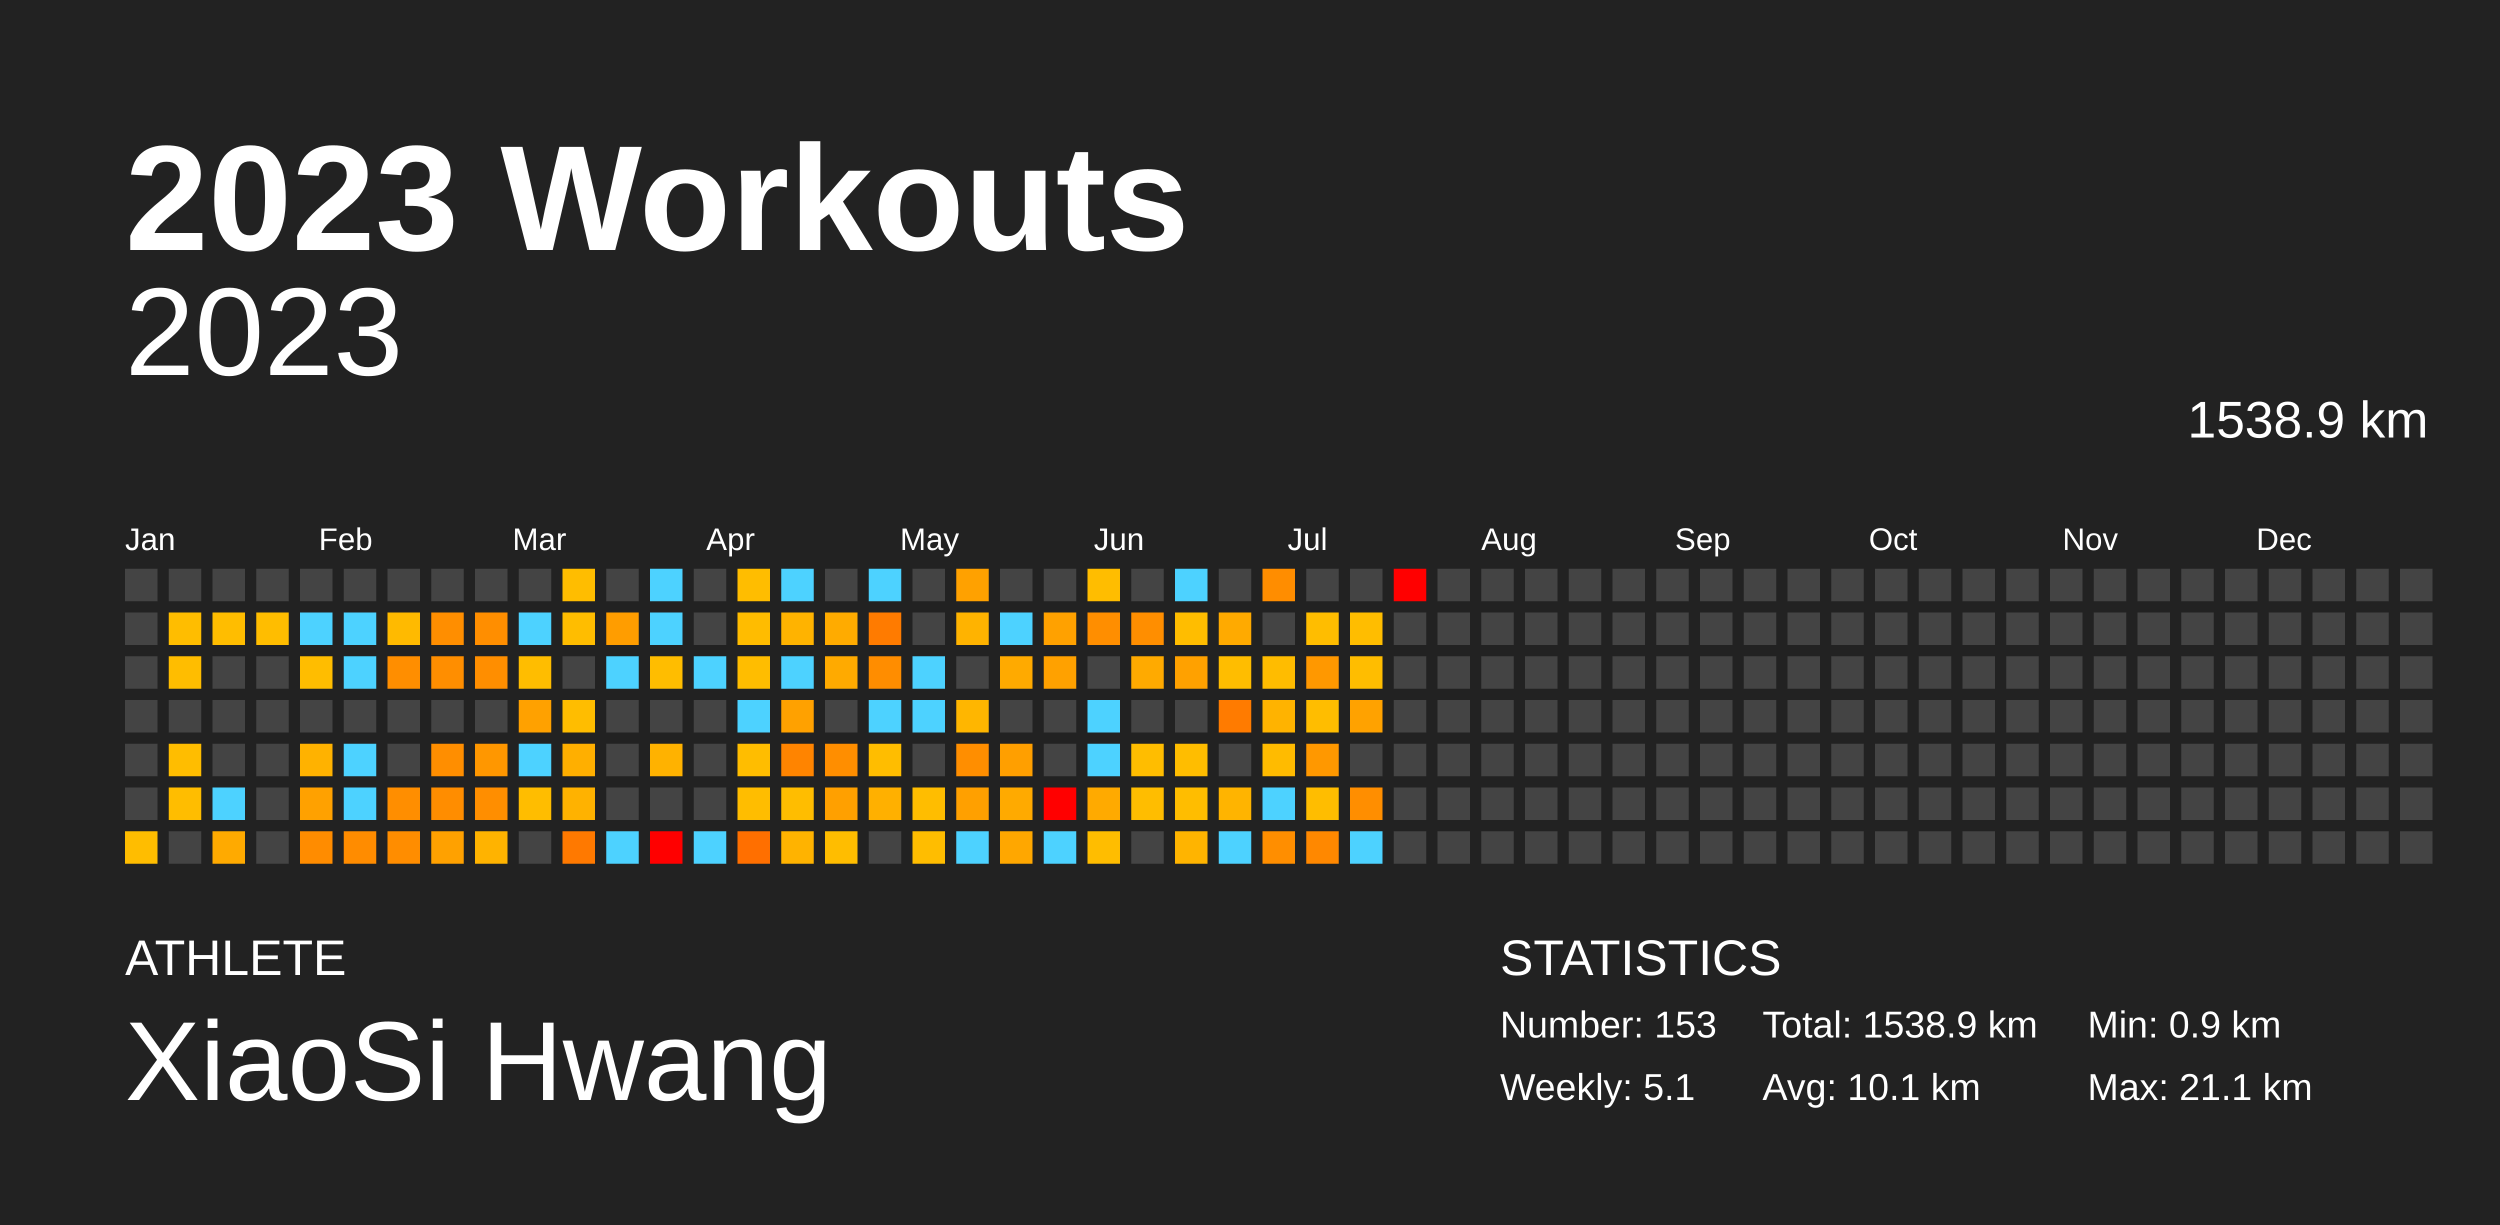
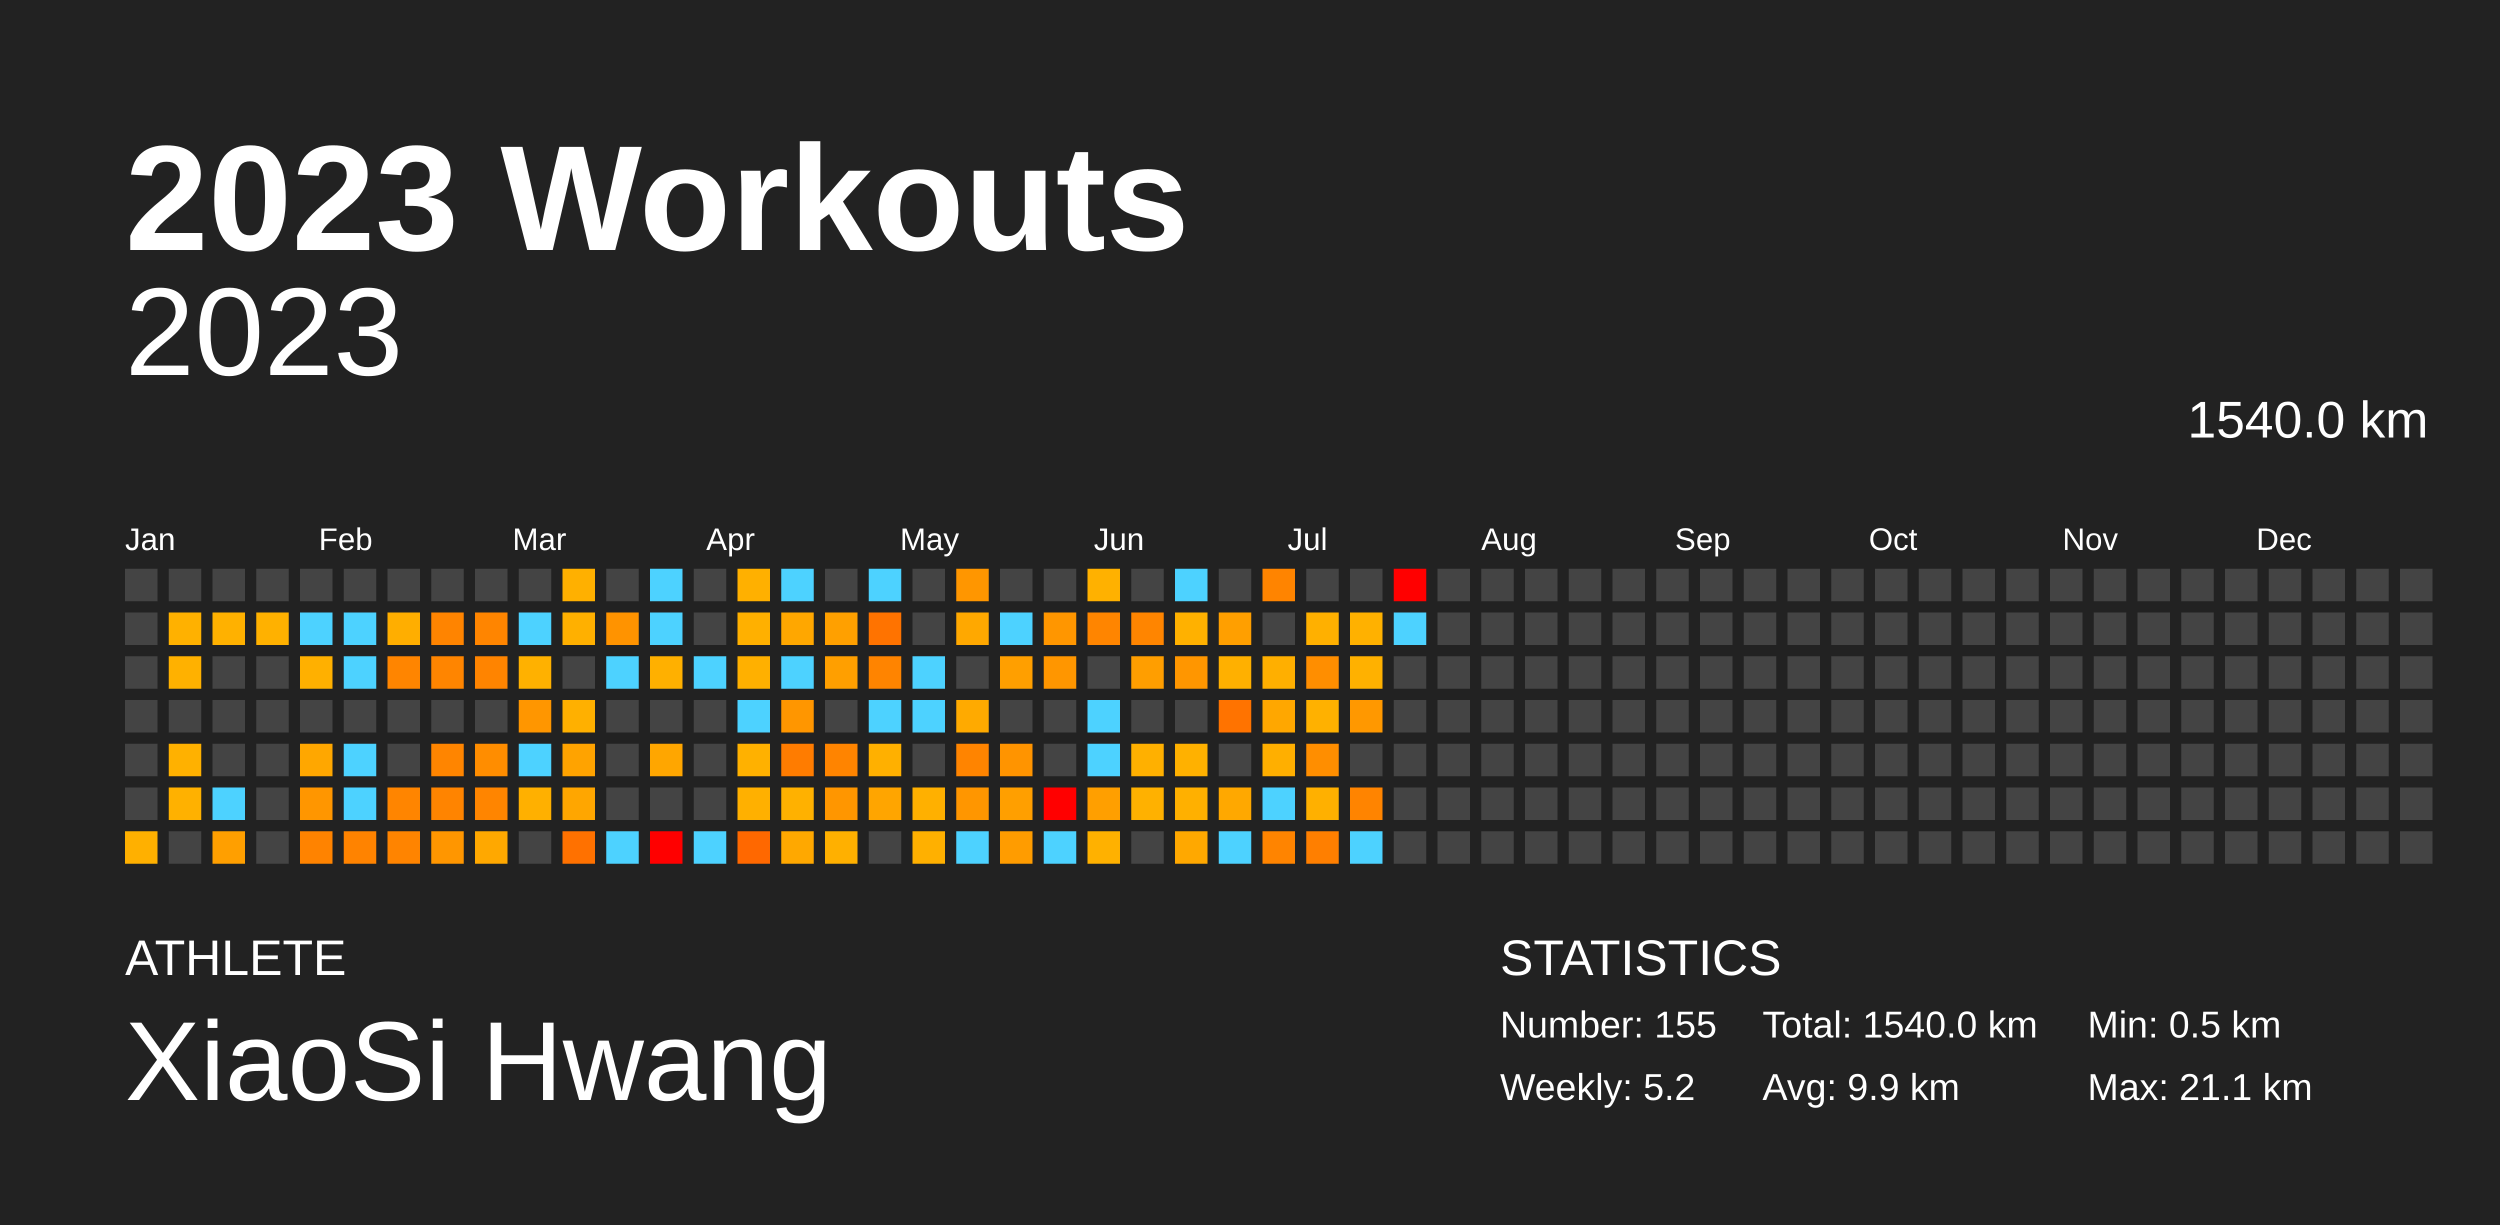
<svg xmlns="http://www.w3.org/2000/svg" baseProfile="full" height="98mm" version="1.1" viewBox="0,0,200,98" width="200mm">
  <defs />
  <rect fill="#222222" height="98" width="200" x="0" y="0" />
  <text fill="#FFFFFF" style="font-size:12px; font-family:Arial; font-weight:bold;" x="10" y="20">2023 Workouts</text>
  <text fill="#FFFFFF" style="font-size:4px; font-family:Arial" x="10" y="78">ATHLETE</text>
  <text fill="#FFFFFF" style="font-size:9px; font-family:Arial" x="10" y="88">XiaoSi Hwang</text>
  <text fill="#FFFFFF" style="font-size:4px; font-family:Arial" x="120" y="78">STATISTICS</text>
-   <text fill="#FFFFFF" style="font-size:3px; font-family:Arial" x="120" y="83">Number: 153</text>
-   <text fill="#FFFFFF" style="font-size:3px; font-family:Arial" x="120" y="88">Weekly: 5.1</text>
-   <text fill="#FFFFFF" style="font-size:3px; font-family:Arial" x="141" y="83">Total: 1538.9 km</text>
-   <text fill="#FFFFFF" style="font-size:3px; font-family:Arial" x="141" y="88">Avg: 10.1 km</text>
-   <text fill="#FFFFFF" style="font-size:3px; font-family:Arial" x="167" y="83">Min: 0.9 km</text>
+   <text fill="#FFFFFF" style="font-size:3px; font-family:Arial" x="120" y="83">Number: 155</text>
+   <text fill="#FFFFFF" style="font-size:3px; font-family:Arial" x="120" y="88">Weekly: 5.2</text>
+   <text fill="#FFFFFF" style="font-size:3px; font-family:Arial" x="141" y="83">Total: 1540.0 km</text>
+   <text fill="#FFFFFF" style="font-size:3px; font-family:Arial" x="141" y="88">Avg: 9.9 km</text>
+   <text fill="#FFFFFF" style="font-size:3px; font-family:Arial" x="167" y="83">Min: 0.5 km</text>
  <text fill="#FFFFFF" style="font-size:3px; font-family:Arial" x="167" y="88">Max: 21.1 km</text>
  <text alignment-baseline="hanging" fill="#FFFFFF" style="font-size:10.0px; font-family:Arial;" x="10" y="30">2023</text>
-   <text alignment-baseline="hanging" fill="#FFFFFF" style="font-size:4.125px; font-family:Arial;" x="175" y="35">1538.9 km</text>
+   <text alignment-baseline="hanging" fill="#FFFFFF" style="font-size:4.125px; font-family:Arial;" x="175" y="35">1540.0 km</text>
  <text fill="#FFFFFF" style="font-size:2.5px; font-family:Arial" x="10.0" y="44">Jan</text>
  <text fill="#FFFFFF" style="font-size:2.5px; font-family:Arial" x="25.5" y="44">Feb</text>
  <text fill="#FFFFFF" style="font-size:2.5px; font-family:Arial" x="41.0" y="44">Mar</text>
  <text fill="#FFFFFF" style="font-size:2.5px; font-family:Arial" x="56.5" y="44">Apr</text>
  <text fill="#FFFFFF" style="font-size:2.5px; font-family:Arial" x="72.0" y="44">May</text>
  <text fill="#FFFFFF" style="font-size:2.5px; font-family:Arial" x="87.5" y="44">Jun</text>
  <text fill="#FFFFFF" style="font-size:2.5px; font-family:Arial" x="103.0" y="44">Jul</text>
  <text fill="#FFFFFF" style="font-size:2.5px; font-family:Arial" x="118.5" y="44">Aug</text>
  <text fill="#FFFFFF" style="font-size:2.5px; font-family:Arial" x="134.0" y="44">Sep</text>
  <text fill="#FFFFFF" style="font-size:2.5px; font-family:Arial" x="149.5" y="44">Oct</text>
  <text fill="#FFFFFF" style="font-size:2.5px; font-family:Arial" x="165.0" y="44">Nov</text>
  <text fill="#FFFFFF" style="font-size:2.5px; font-family:Arial" x="180.5" y="44">Dec</text>
  <rect fill="#444444" height="2.6" width="2.6" x="10.0" y="45.5" />
  <rect fill="#444444" height="2.6" width="2.6" x="10.0" y="49.0" />
  <rect fill="#444444" height="2.6" width="2.6" x="10.0" y="52.5" />
  <rect fill="#444444" height="2.6" width="2.6" x="10.0" y="56.0" />
  <rect fill="#444444" height="2.6" width="2.6" x="10.0" y="59.5" />
  <rect fill="#444444" height="2.6" width="2.6" x="10.0" y="63.0" />
-   <rect fill="#ffbd00" height="2.6" width="2.6" x="10.0" y="66.5" />
+   <rect fill="#ffb000" height="2.6" width="2.6" x="10.0" y="66.5" />
  <rect fill="#444444" height="2.6" width="2.6" x="13.5" y="45.5" />
-   <rect fill="#ffbd00" height="2.6" width="2.6" x="13.5" y="49.0" />
-   <rect fill="#ffbd00" height="2.6" width="2.6" x="13.5" y="52.5" />
+   <rect fill="#ffb100" height="2.6" width="2.6" x="13.5" y="49.0" />
+   <rect fill="#ffb100" height="2.6" width="2.6" x="13.5" y="52.5" />
  <rect fill="#444444" height="2.6" width="2.6" x="13.5" y="56.0" />
-   <rect fill="#ffbd00" height="2.6" width="2.6" x="13.5" y="59.5" />
-   <rect fill="#ffbd00" height="2.6" width="2.6" x="13.5" y="63.0" />
+   <rect fill="#ffb100" height="2.6" width="2.6" x="13.5" y="59.5" />
+   <rect fill="#ffb100" height="2.6" width="2.6" x="13.5" y="63.0" />
  <rect fill="#444444" height="2.6" width="2.6" x="13.5" y="66.5" />
  <rect fill="#444444" height="2.6" width="2.6" x="17.0" y="45.5" />
-   <rect fill="#ffbd00" height="2.6" width="2.6" x="17.0" y="49.0" />
+   <rect fill="#ffb100" height="2.6" width="2.6" x="17.0" y="49.0" />
  <rect fill="#444444" height="2.6" width="2.6" x="17.0" y="52.5" />
  <rect fill="#444444" height="2.6" width="2.6" x="17.0" y="56.0" />
  <rect fill="#444444" height="2.6" width="2.6" x="17.0" y="59.5" />
  <rect fill="#4dd2ff" height="2.6" width="2.6" x="17.0" y="63.0" />
-   <rect fill="#ffaa00" height="2.6" width="2.6" x="17.0" y="66.5" />
+   <rect fill="#ff9f00" height="2.6" width="2.6" x="17.0" y="66.5" />
  <rect fill="#444444" height="2.6" width="2.6" x="20.5" y="45.5" />
-   <rect fill="#ffbd00" height="2.6" width="2.6" x="20.5" y="49.0" />
+   <rect fill="#ffb100" height="2.6" width="2.6" x="20.5" y="49.0" />
  <rect fill="#444444" height="2.6" width="2.6" x="20.5" y="52.5" />
  <rect fill="#444444" height="2.6" width="2.6" x="20.5" y="56.0" />
  <rect fill="#444444" height="2.6" width="2.6" x="20.5" y="59.5" />
  <rect fill="#444444" height="2.6" width="2.6" x="20.5" y="63.0" />
  <rect fill="#444444" height="2.6" width="2.6" x="20.5" y="66.5" />
  <rect fill="#444444" height="2.6" width="2.6" x="24.0" y="45.5" />
  <rect fill="#4dd2ff" height="2.6" width="2.6" x="24.0" y="49.0" />
-   <rect fill="#ffbd00" height="2.6" width="2.6" x="24.0" y="52.5" />
+   <rect fill="#ffb000" height="2.6" width="2.6" x="24.0" y="52.5" />
  <rect fill="#444444" height="2.6" width="2.6" x="24.0" y="56.0" />
-   <rect fill="#ffb200" height="2.6" width="2.6" x="24.0" y="59.5" />
-   <rect fill="#ffa100" height="2.6" width="2.6" x="24.0" y="63.0" />
-   <rect fill="#ff8c00" height="2.6" width="2.6" x="24.0" y="66.5" />
+   <rect fill="#ffa700" height="2.6" width="2.6" x="24.0" y="59.5" />
+   <rect fill="#ff9600" height="2.6" width="2.6" x="24.0" y="63.0" />
+   <rect fill="#ff8300" height="2.6" width="2.6" x="24.0" y="66.5" />
  <rect fill="#444444" height="2.6" width="2.6" x="27.5" y="45.5" />
  <rect fill="#4dd2ff" height="2.6" width="2.6" x="27.5" y="49.0" />
  <rect fill="#4dd2ff" height="2.6" width="2.6" x="27.5" y="52.5" />
  <rect fill="#444444" height="2.6" width="2.6" x="27.5" y="56.0" />
  <rect fill="#4dd2ff" height="2.6" width="2.6" x="27.5" y="59.5" />
  <rect fill="#4dd2ff" height="2.6" width="2.6" x="27.5" y="63.0" />
-   <rect fill="#ff8c00" height="2.6" width="2.6" x="27.5" y="66.5" />
+   <rect fill="#ff8300" height="2.6" width="2.6" x="27.5" y="66.5" />
  <rect fill="#444444" height="2.6" width="2.6" x="31.0" y="45.5" />
-   <rect fill="#ffba00" height="2.6" width="2.6" x="31.0" y="49.0" />
-   <rect fill="#ff8e00" height="2.6" width="2.6" x="31.0" y="52.5" />
+   <rect fill="#ffae00" height="2.6" width="2.6" x="31.0" y="49.0" />
+   <rect fill="#ff8500" height="2.6" width="2.6" x="31.0" y="52.5" />
  <rect fill="#444444" height="2.6" width="2.6" x="31.0" y="56.0" />
  <rect fill="#444444" height="2.6" width="2.6" x="31.0" y="59.5" />
-   <rect fill="#ff8e00" height="2.6" width="2.6" x="31.0" y="63.0" />
-   <rect fill="#ff8d00" height="2.6" width="2.6" x="31.0" y="66.5" />
+   <rect fill="#ff8500" height="2.6" width="2.6" x="31.0" y="63.0" />
+   <rect fill="#ff8400" height="2.6" width="2.6" x="31.0" y="66.5" />
  <rect fill="#444444" height="2.6" width="2.6" x="34.5" y="45.5" />
-   <rect fill="#ff8e00" height="2.6" width="2.6" x="34.5" y="49.0" />
-   <rect fill="#ff8e00" height="2.6" width="2.6" x="34.5" y="52.5" />
+   <rect fill="#ff8400" height="2.6" width="2.6" x="34.5" y="49.0" />
+   <rect fill="#ff8500" height="2.6" width="2.6" x="34.5" y="52.5" />
  <rect fill="#444444" height="2.6" width="2.6" x="34.5" y="56.0" />
-   <rect fill="#ff8e00" height="2.6" width="2.6" x="34.5" y="59.5" />
-   <rect fill="#ff8d00" height="2.6" width="2.6" x="34.5" y="63.0" />
-   <rect fill="#ffa100" height="2.6" width="2.6" x="34.5" y="66.5" />
+   <rect fill="#ff8500" height="2.6" width="2.6" x="34.5" y="59.5" />
+   <rect fill="#ff8400" height="2.6" width="2.6" x="34.5" y="63.0" />
+   <rect fill="#ff9600" height="2.6" width="2.6" x="34.5" y="66.5" />
  <rect fill="#444444" height="2.6" width="2.6" x="38.0" y="45.5" />
-   <rect fill="#ff8e00" height="2.6" width="2.6" x="38.0" y="49.0" />
-   <rect fill="#ff8e00" height="2.6" width="2.6" x="38.0" y="52.5" />
+   <rect fill="#ff8500" height="2.6" width="2.6" x="38.0" y="49.0" />
+   <rect fill="#ff8400" height="2.6" width="2.6" x="38.0" y="52.5" />
  <rect fill="#444444" height="2.6" width="2.6" x="38.0" y="56.0" />
-   <rect fill="#ff9700" height="2.6" width="2.6" x="38.0" y="59.5" />
-   <rect fill="#ff8e00" height="2.6" width="2.6" x="38.0" y="63.0" />
-   <rect fill="#ffb300" height="2.6" width="2.6" x="38.0" y="66.5" />
+   <rect fill="#ff8d00" height="2.6" width="2.6" x="38.0" y="59.5" />
+   <rect fill="#ff8500" height="2.6" width="2.6" x="38.0" y="63.0" />
+   <rect fill="#ffa800" height="2.6" width="2.6" x="38.0" y="66.5" />
  <rect fill="#444444" height="2.6" width="2.6" x="41.5" y="45.5" />
  <rect fill="#4dd2ff" height="2.6" width="2.6" x="41.5" y="49.0" />
-   <rect fill="#ffbd00" height="2.6" width="2.6" x="41.5" y="52.5" />
-   <rect fill="#ffa100" height="2.6" width="2.6" x="41.5" y="56.0" />
+   <rect fill="#ffb100" height="2.6" width="2.6" x="41.5" y="52.5" />
+   <rect fill="#ff9600" height="2.6" width="2.6" x="41.5" y="56.0" />
  <rect fill="#4dd2ff" height="2.6" width="2.6" x="41.5" y="59.5" />
-   <rect fill="#ffbd00" height="2.6" width="2.6" x="41.5" y="63.0" />
+   <rect fill="#ffb000" height="2.6" width="2.6" x="41.5" y="63.0" />
  <rect fill="#444444" height="2.6" width="2.6" x="41.5" y="66.5" />
-   <rect fill="#ffbd00" height="2.6" width="2.6" x="45.0" y="45.5" />
-   <rect fill="#ffbd00" height="2.6" width="2.6" x="45.0" y="49.0" />
+   <rect fill="#ffb000" height="2.6" width="2.6" x="45.0" y="45.5" />
+   <rect fill="#ffb000" height="2.6" width="2.6" x="45.0" y="49.0" />
  <rect fill="#444444" height="2.6" width="2.6" x="45.0" y="52.5" />
-   <rect fill="#ffbd00" height="2.6" width="2.6" x="45.0" y="56.0" />
-   <rect fill="#ffaf00" height="2.6" width="2.6" x="45.0" y="59.5" />
-   <rect fill="#ffb200" height="2.6" width="2.6" x="45.0" y="63.0" />
-   <rect fill="#ff7900" height="2.6" width="2.6" x="45.0" y="66.5" />
+   <rect fill="#ffb000" height="2.6" width="2.6" x="45.0" y="56.0" />
+   <rect fill="#ffa300" height="2.6" width="2.6" x="45.0" y="59.5" />
+   <rect fill="#ffa600" height="2.6" width="2.6" x="45.0" y="63.0" />
+   <rect fill="#ff7100" height="2.6" width="2.6" x="45.0" y="66.5" />
  <rect fill="#444444" height="2.6" width="2.6" x="48.5" y="45.5" />
-   <rect fill="#ff9d00" height="2.6" width="2.6" x="48.5" y="49.0" />
+   <rect fill="#ff9300" height="2.6" width="2.6" x="48.5" y="49.0" />
  <rect fill="#4dd2ff" height="2.6" width="2.6" x="48.5" y="52.5" />
  <rect fill="#444444" height="2.6" width="2.6" x="48.5" y="56.0" />
  <rect fill="#444444" height="2.6" width="2.6" x="48.5" y="59.5" />
  <rect fill="#444444" height="2.6" width="2.6" x="48.5" y="63.0" />
  <rect fill="#4dd2ff" height="2.6" width="2.6" x="48.5" y="66.5" />
  <rect fill="#4dd2ff" height="2.6" width="2.6" x="52.0" y="45.5" />
  <rect fill="#4dd2ff" height="2.6" width="2.6" x="52.0" y="49.0" />
-   <rect fill="#ffbd00" height="2.6" width="2.6" x="52.0" y="52.5" />
+   <rect fill="#ffb000" height="2.6" width="2.6" x="52.0" y="52.5" />
  <rect fill="#444444" height="2.6" width="2.6" x="52.0" y="56.0" />
-   <rect fill="#ffb200" height="2.6" width="2.6" x="52.0" y="59.5" />
+   <rect fill="#ffa600" height="2.6" width="2.6" x="52.0" y="59.5" />
  <rect fill="#444444" height="2.6" width="2.6" x="52.0" y="63.0" />
  <rect fill="red" height="2.6" width="2.6" x="52.0" y="66.5" />
  <rect fill="#444444" height="2.6" width="2.6" x="55.5" y="45.5" />
  <rect fill="#444444" height="2.6" width="2.6" x="55.5" y="49.0" />
  <rect fill="#4dd2ff" height="2.6" width="2.6" x="55.5" y="52.5" />
  <rect fill="#444444" height="2.6" width="2.6" x="55.5" y="56.0" />
  <rect fill="#444444" height="2.6" width="2.6" x="55.5" y="59.5" />
  <rect fill="#444444" height="2.6" width="2.6" x="55.5" y="63.0" />
  <rect fill="#4dd2ff" height="2.6" width="2.6" x="55.5" y="66.5" />
-   <rect fill="#ffbd00" height="2.6" width="2.6" x="59.0" y="45.5" />
-   <rect fill="#ffbc00" height="2.6" width="2.6" x="59.0" y="49.0" />
-   <rect fill="#ffbd00" height="2.6" width="2.6" x="59.0" y="52.5" />
+   <rect fill="#ffb000" height="2.6" width="2.6" x="59.0" y="45.5" />
+   <rect fill="#ffb000" height="2.6" width="2.6" x="59.0" y="49.0" />
+   <rect fill="#ffb000" height="2.6" width="2.6" x="59.0" y="52.5" />
  <rect fill="#4dd2ff" height="2.6" width="2.6" x="59.0" y="56.0" />
-   <rect fill="#ffbd00" height="2.6" width="2.6" x="59.0" y="59.5" />
-   <rect fill="#ffbd00" height="2.6" width="2.6" x="59.0" y="63.0" />
-   <rect fill="#ff6f00" height="2.6" width="2.6" x="59.0" y="66.5" />
+   <rect fill="#ffb100" height="2.6" width="2.6" x="59.0" y="59.5" />
+   <rect fill="#ffb000" height="2.6" width="2.6" x="59.0" y="63.0" />
+   <rect fill="#ff6800" height="2.6" width="2.6" x="59.0" y="66.5" />
  <rect fill="#4dd2ff" height="2.6" width="2.6" x="62.5" y="45.5" />
-   <rect fill="#ffb300" height="2.6" width="2.6" x="62.5" y="49.0" />
+   <rect fill="#ffa700" height="2.6" width="2.6" x="62.5" y="49.0" />
  <rect fill="#4dd2ff" height="2.6" width="2.6" x="62.5" y="52.5" />
-   <rect fill="#ffa100" height="2.6" width="2.6" x="62.5" y="56.0" />
-   <rect fill="#ff8400" height="2.6" width="2.6" x="62.5" y="59.5" />
-   <rect fill="#ffbd00" height="2.6" width="2.6" x="62.5" y="63.0" />
-   <rect fill="#ffb300" height="2.6" width="2.6" x="62.5" y="66.5" />
+   <rect fill="#ff9600" height="2.6" width="2.6" x="62.5" y="56.0" />
+   <rect fill="#ff7c00" height="2.6" width="2.6" x="62.5" y="59.5" />
+   <rect fill="#ffb100" height="2.6" width="2.6" x="62.5" y="63.0" />
+   <rect fill="#ffa800" height="2.6" width="2.6" x="62.5" y="66.5" />
  <rect fill="#444444" height="2.6" width="2.6" x="66.0" y="45.5" />
-   <rect fill="#ffab00" height="2.6" width="2.6" x="66.0" y="49.0" />
-   <rect fill="#ffaa00" height="2.6" width="2.6" x="66.0" y="52.5" />
+   <rect fill="#ffa000" height="2.6" width="2.6" x="66.0" y="49.0" />
+   <rect fill="#ff9f00" height="2.6" width="2.6" x="66.0" y="52.5" />
  <rect fill="#444444" height="2.6" width="2.6" x="66.0" y="56.0" />
-   <rect fill="#ff8e00" height="2.6" width="2.6" x="66.0" y="59.5" />
-   <rect fill="#ffa000" height="2.6" width="2.6" x="66.0" y="63.0" />
-   <rect fill="#ffbd00" height="2.6" width="2.6" x="66.0" y="66.5" />
+   <rect fill="#ff8400" height="2.6" width="2.6" x="66.0" y="59.5" />
+   <rect fill="#ff9600" height="2.6" width="2.6" x="66.0" y="63.0" />
+   <rect fill="#ffb000" height="2.6" width="2.6" x="66.0" y="66.5" />
  <rect fill="#4dd2ff" height="2.6" width="2.6" x="69.5" y="45.5" />
-   <rect fill="#ff7b00" height="2.6" width="2.6" x="69.5" y="49.0" />
-   <rect fill="#ff8d00" height="2.6" width="2.6" x="69.5" y="52.5" />
+   <rect fill="#ff7300" height="2.6" width="2.6" x="69.5" y="49.0" />
+   <rect fill="#ff8400" height="2.6" width="2.6" x="69.5" y="52.5" />
  <rect fill="#4dd2ff" height="2.6" width="2.6" x="69.5" y="56.0" />
-   <rect fill="#ffbd00" height="2.6" width="2.6" x="69.5" y="59.5" />
-   <rect fill="#ffb000" height="2.6" width="2.6" x="69.5" y="63.0" />
+   <rect fill="#ffb000" height="2.6" width="2.6" x="69.5" y="59.5" />
+   <rect fill="#ffa500" height="2.6" width="2.6" x="69.5" y="63.0" />
  <rect fill="#444444" height="2.6" width="2.6" x="69.5" y="66.5" />
  <rect fill="#444444" height="2.6" width="2.6" x="73.0" y="45.5" />
  <rect fill="#444444" height="2.6" width="2.6" x="73.0" y="49.0" />
  <rect fill="#4dd2ff" height="2.6" width="2.6" x="73.0" y="52.5" />
  <rect fill="#4dd2ff" height="2.6" width="2.6" x="73.0" y="56.0" />
  <rect fill="#444444" height="2.6" width="2.6" x="73.0" y="59.5" />
-   <rect fill="#ffbd00" height="2.6" width="2.6" x="73.0" y="63.0" />
-   <rect fill="#ffbd00" height="2.6" width="2.6" x="73.0" y="66.5" />
-   <rect fill="#ffa100" height="2.6" width="2.6" x="76.5" y="45.5" />
-   <rect fill="#ffb300" height="2.6" width="2.6" x="76.5" y="49.0" />
+   <rect fill="#ffb000" height="2.6" width="2.6" x="73.0" y="63.0" />
+   <rect fill="#ffb000" height="2.6" width="2.6" x="73.0" y="66.5" />
+   <rect fill="#ff9600" height="2.6" width="2.6" x="76.5" y="45.5" />
+   <rect fill="#ffa800" height="2.6" width="2.6" x="76.5" y="49.0" />
  <rect fill="#444444" height="2.6" width="2.6" x="76.5" y="52.5" />
-   <rect fill="#ffb600" height="2.6" width="2.6" x="76.5" y="56.0" />
-   <rect fill="#ff8e00" height="2.6" width="2.6" x="76.5" y="59.5" />
-   <rect fill="#ffa000" height="2.6" width="2.6" x="76.5" y="63.0" />
+   <rect fill="#ffaa00" height="2.6" width="2.6" x="76.5" y="56.0" />
+   <rect fill="#ff8400" height="2.6" width="2.6" x="76.5" y="59.5" />
+   <rect fill="#ff9600" height="2.6" width="2.6" x="76.5" y="63.0" />
  <rect fill="#4dd2ff" height="2.6" width="2.6" x="76.5" y="66.5" />
  <rect fill="#444444" height="2.6" width="2.6" x="80.0" y="45.5" />
  <rect fill="#4dd2ff" height="2.6" width="2.6" x="80.0" y="49.0" />
-   <rect fill="#ffaa00" height="2.6" width="2.6" x="80.0" y="52.5" />
+   <rect fill="#ff9f00" height="2.6" width="2.6" x="80.0" y="52.5" />
  <rect fill="#444444" height="2.6" width="2.6" x="80.0" y="56.0" />
-   <rect fill="#ff9f00" height="2.6" width="2.6" x="80.0" y="59.5" />
-   <rect fill="#ffaa00" height="2.6" width="2.6" x="80.0" y="63.0" />
-   <rect fill="#ffa700" height="2.6" width="2.6" x="80.0" y="66.5" />
+   <rect fill="#ff9400" height="2.6" width="2.6" x="80.0" y="59.5" />
+   <rect fill="#ff9f00" height="2.6" width="2.6" x="80.0" y="63.0" />
+   <rect fill="#ff9c00" height="2.6" width="2.6" x="80.0" y="66.5" />
  <rect fill="#444444" height="2.6" width="2.6" x="83.5" y="45.5" />
-   <rect fill="#ffa100" height="2.6" width="2.6" x="83.5" y="49.0" />
-   <rect fill="#ffa100" height="2.6" width="2.6" x="83.5" y="52.5" />
+   <rect fill="#ff9600" height="2.6" width="2.6" x="83.5" y="49.0" />
+   <rect fill="#ff9600" height="2.6" width="2.6" x="83.5" y="52.5" />
  <rect fill="#444444" height="2.6" width="2.6" x="83.5" y="56.0" />
  <rect fill="#444444" height="2.6" width="2.6" x="83.5" y="59.5" />
  <rect fill="red" height="2.6" width="2.6" x="83.5" y="63.0" />
  <rect fill="#4dd2ff" height="2.6" width="2.6" x="83.5" y="66.5" />
-   <rect fill="#ffbd00" height="2.6" width="2.6" x="87.0" y="45.5" />
-   <rect fill="#ff8e00" height="2.6" width="2.6" x="87.0" y="49.0" />
+   <rect fill="#ffb100" height="2.6" width="2.6" x="87.0" y="45.5" />
+   <rect fill="#ff8500" height="2.6" width="2.6" x="87.0" y="49.0" />
  <rect fill="#444444" height="2.6" width="2.6" x="87.0" y="52.5" />
  <rect fill="#4dd2ff" height="2.6" width="2.6" x="87.0" y="56.0" />
  <rect fill="#4dd2ff" height="2.6" width="2.6" x="87.0" y="59.5" />
-   <rect fill="#ffaa00" height="2.6" width="2.6" x="87.0" y="63.0" />
-   <rect fill="#ffbd00" height="2.6" width="2.6" x="87.0" y="66.5" />
+   <rect fill="#ff9f00" height="2.6" width="2.6" x="87.0" y="63.0" />
+   <rect fill="#ffb100" height="2.6" width="2.6" x="87.0" y="66.5" />
  <rect fill="#444444" height="2.6" width="2.6" x="90.5" y="45.5" />
-   <rect fill="#ff8e00" height="2.6" width="2.6" x="90.5" y="49.0" />
-   <rect fill="#ffaa00" height="2.6" width="2.6" x="90.5" y="52.5" />
+   <rect fill="#ff8500" height="2.6" width="2.6" x="90.5" y="49.0" />
+   <rect fill="#ff9e00" height="2.6" width="2.6" x="90.5" y="52.5" />
  <rect fill="#444444" height="2.6" width="2.6" x="90.5" y="56.0" />
-   <rect fill="#ffbd00" height="2.6" width="2.6" x="90.5" y="59.5" />
-   <rect fill="#ffbd00" height="2.6" width="2.6" x="90.5" y="63.0" />
+   <rect fill="#ffb000" height="2.6" width="2.6" x="90.5" y="59.5" />
+   <rect fill="#ffb100" height="2.6" width="2.6" x="90.5" y="63.0" />
  <rect fill="#444444" height="2.6" width="2.6" x="90.5" y="66.5" />
  <rect fill="#4dd2ff" height="2.6" width="2.6" x="94.0" y="45.5" />
-   <rect fill="#ffbd00" height="2.6" width="2.6" x="94.0" y="49.0" />
-   <rect fill="#ffa100" height="2.6" width="2.6" x="94.0" y="52.5" />
+   <rect fill="#ffb100" height="2.6" width="2.6" x="94.0" y="49.0" />
+   <rect fill="#ff9600" height="2.6" width="2.6" x="94.0" y="52.5" />
  <rect fill="#444444" height="2.6" width="2.6" x="94.0" y="56.0" />
-   <rect fill="#ffbd00" height="2.6" width="2.6" x="94.0" y="59.5" />
-   <rect fill="#ffbd00" height="2.6" width="2.6" x="94.0" y="63.0" />
-   <rect fill="#ffb400" height="2.6" width="2.6" x="94.0" y="66.5" />
+   <rect fill="#ffb100" height="2.6" width="2.6" x="94.0" y="59.5" />
+   <rect fill="#ffb000" height="2.6" width="2.6" x="94.0" y="63.0" />
+   <rect fill="#ffa800" height="2.6" width="2.6" x="94.0" y="66.5" />
  <rect fill="#444444" height="2.6" width="2.6" x="97.5" y="45.5" />
-   <rect fill="#ffaa00" height="2.6" width="2.6" x="97.5" y="49.0" />
-   <rect fill="#ffbd00" height="2.6" width="2.6" x="97.5" y="52.5" />
-   <rect fill="#ff7b00" height="2.6" width="2.6" x="97.5" y="56.0" />
+   <rect fill="#ff9f00" height="2.6" width="2.6" x="97.5" y="49.0" />
+   <rect fill="#ffb000" height="2.6" width="2.6" x="97.5" y="52.5" />
+   <rect fill="#ff7300" height="2.6" width="2.6" x="97.5" y="56.0" />
  <rect fill="#444444" height="2.6" width="2.6" x="97.5" y="59.5" />
-   <rect fill="#ffb400" height="2.6" width="2.6" x="97.5" y="63.0" />
+   <rect fill="#ffa800" height="2.6" width="2.6" x="97.5" y="63.0" />
  <rect fill="#4dd2ff" height="2.6" width="2.6" x="97.5" y="66.5" />
-   <rect fill="#ff8d00" height="2.6" width="2.6" x="101.0" y="45.5" />
+   <rect fill="#ff8400" height="2.6" width="2.6" x="101.0" y="45.5" />
  <rect fill="#444444" height="2.6" width="2.6" x="101.0" y="49.0" />
-   <rect fill="#ffbc00" height="2.6" width="2.6" x="101.0" y="52.5" />
-   <rect fill="#ffb300" height="2.6" width="2.6" x="101.0" y="56.0" />
-   <rect fill="#ffbb00" height="2.6" width="2.6" x="101.0" y="59.5" />
+   <rect fill="#ffaf00" height="2.6" width="2.6" x="101.0" y="52.5" />
+   <rect fill="#ffa700" height="2.6" width="2.6" x="101.0" y="56.0" />
+   <rect fill="#ffaf00" height="2.6" width="2.6" x="101.0" y="59.5" />
  <rect fill="#4dd2ff" height="2.6" width="2.6" x="101.0" y="63.0" />
-   <rect fill="#ff8e00" height="2.6" width="2.6" x="101.0" y="66.5" />
+   <rect fill="#ff8400" height="2.6" width="2.6" x="101.0" y="66.5" />
  <rect fill="#444444" height="2.6" width="2.6" x="104.5" y="45.5" />
-   <rect fill="#ffbd00" height="2.6" width="2.6" x="104.5" y="49.0" />
-   <rect fill="#ff9800" height="2.6" width="2.6" x="104.5" y="52.5" />
-   <rect fill="#ffbd00" height="2.6" width="2.6" x="104.5" y="56.0" />
-   <rect fill="#ff9800" height="2.6" width="2.6" x="104.5" y="59.5" />
-   <rect fill="#ffbd00" height="2.6" width="2.6" x="104.5" y="63.0" />
-   <rect fill="#ff8800" height="2.6" width="2.6" x="104.5" y="66.5" />
+   <rect fill="#ffb000" height="2.6" width="2.6" x="104.5" y="49.0" />
+   <rect fill="#ff8e00" height="2.6" width="2.6" x="104.5" y="52.5" />
+   <rect fill="#ffb100" height="2.6" width="2.6" x="104.5" y="56.0" />
+   <rect fill="#ff8e00" height="2.6" width="2.6" x="104.5" y="59.5" />
+   <rect fill="#ffb000" height="2.6" width="2.6" x="104.5" y="63.0" />
+   <rect fill="#ff7f00" height="2.6" width="2.6" x="104.5" y="66.5" />
  <rect fill="#444444" height="2.6" width="2.6" x="108.0" y="45.5" />
-   <rect fill="#ffbd00" height="2.6" width="2.6" x="108.0" y="49.0" />
-   <rect fill="#ffbd00" height="2.6" width="2.6" x="108.0" y="52.5" />
-   <rect fill="#ffa200" height="2.6" width="2.6" x="108.0" y="56.0" />
+   <rect fill="#ffb100" height="2.6" width="2.6" x="108.0" y="49.0" />
+   <rect fill="#ffb100" height="2.6" width="2.6" x="108.0" y="52.5" />
+   <rect fill="#ff9800" height="2.6" width="2.6" x="108.0" y="56.0" />
  <rect fill="#444444" height="2.6" width="2.6" x="108.0" y="59.5" />
-   <rect fill="#ff8e00" height="2.6" width="2.6" x="108.0" y="63.0" />
+   <rect fill="#ff8400" height="2.6" width="2.6" x="108.0" y="63.0" />
  <rect fill="#4dd2ff" height="2.6" width="2.6" x="108.0" y="66.5" />
  <rect fill="red" height="2.6" width="2.6" x="111.5" y="45.5" />
-   <rect fill="#444444" height="2.6" width="2.6" x="111.5" y="49.0" />
+   <rect fill="#4dd2ff" height="2.6" width="2.6" x="111.5" y="49.0" />
  <rect fill="#444444" height="2.6" width="2.6" x="111.5" y="52.5" />
  <rect fill="#444444" height="2.6" width="2.6" x="111.5" y="56.0" />
  <rect fill="#444444" height="2.6" width="2.6" x="111.5" y="59.5" />
  <rect fill="#444444" height="2.6" width="2.6" x="111.5" y="63.0" />
  <rect fill="#444444" height="2.6" width="2.6" x="111.5" y="66.5" />
  <rect fill="#444444" height="2.6" width="2.6" x="115.0" y="45.5" />
  <rect fill="#444444" height="2.6" width="2.6" x="115.0" y="49.0" />
  <rect fill="#444444" height="2.6" width="2.6" x="115.0" y="52.5" />
  <rect fill="#444444" height="2.6" width="2.6" x="115.0" y="56.0" />
  <rect fill="#444444" height="2.6" width="2.6" x="115.0" y="59.5" />
  <rect fill="#444444" height="2.6" width="2.6" x="115.0" y="63.0" />
  <rect fill="#444444" height="2.6" width="2.6" x="115.0" y="66.5" />
  <rect fill="#444444" height="2.6" width="2.6" x="118.5" y="45.5" />
  <rect fill="#444444" height="2.6" width="2.6" x="118.5" y="49.0" />
  <rect fill="#444444" height="2.6" width="2.6" x="118.5" y="52.5" />
  <rect fill="#444444" height="2.6" width="2.6" x="118.5" y="56.0" />
  <rect fill="#444444" height="2.6" width="2.6" x="118.5" y="59.5" />
  <rect fill="#444444" height="2.6" width="2.6" x="118.5" y="63.0" />
  <rect fill="#444444" height="2.6" width="2.6" x="118.5" y="66.5" />
  <rect fill="#444444" height="2.6" width="2.6" x="122.0" y="45.5" />
  <rect fill="#444444" height="2.6" width="2.6" x="122.0" y="49.0" />
  <rect fill="#444444" height="2.6" width="2.6" x="122.0" y="52.5" />
  <rect fill="#444444" height="2.6" width="2.6" x="122.0" y="56.0" />
  <rect fill="#444444" height="2.6" width="2.6" x="122.0" y="59.5" />
  <rect fill="#444444" height="2.6" width="2.6" x="122.0" y="63.0" />
  <rect fill="#444444" height="2.6" width="2.6" x="122.0" y="66.5" />
  <rect fill="#444444" height="2.6" width="2.6" x="125.5" y="45.5" />
  <rect fill="#444444" height="2.6" width="2.6" x="125.5" y="49.0" />
  <rect fill="#444444" height="2.6" width="2.6" x="125.5" y="52.5" />
  <rect fill="#444444" height="2.6" width="2.6" x="125.5" y="56.0" />
  <rect fill="#444444" height="2.6" width="2.6" x="125.5" y="59.5" />
  <rect fill="#444444" height="2.6" width="2.6" x="125.5" y="63.0" />
  <rect fill="#444444" height="2.6" width="2.6" x="125.5" y="66.5" />
  <rect fill="#444444" height="2.6" width="2.6" x="129.0" y="45.5" />
  <rect fill="#444444" height="2.6" width="2.6" x="129.0" y="49.0" />
  <rect fill="#444444" height="2.6" width="2.6" x="129.0" y="52.5" />
  <rect fill="#444444" height="2.6" width="2.6" x="129.0" y="56.0" />
  <rect fill="#444444" height="2.6" width="2.6" x="129.0" y="59.5" />
  <rect fill="#444444" height="2.6" width="2.6" x="129.0" y="63.0" />
  <rect fill="#444444" height="2.6" width="2.6" x="129.0" y="66.5" />
  <rect fill="#444444" height="2.6" width="2.6" x="132.5" y="45.5" />
  <rect fill="#444444" height="2.6" width="2.6" x="132.5" y="49.0" />
  <rect fill="#444444" height="2.6" width="2.6" x="132.5" y="52.5" />
  <rect fill="#444444" height="2.6" width="2.6" x="132.5" y="56.0" />
  <rect fill="#444444" height="2.6" width="2.6" x="132.5" y="59.5" />
  <rect fill="#444444" height="2.6" width="2.6" x="132.5" y="63.0" />
  <rect fill="#444444" height="2.6" width="2.6" x="132.5" y="66.5" />
  <rect fill="#444444" height="2.6" width="2.6" x="136.0" y="45.5" />
  <rect fill="#444444" height="2.6" width="2.6" x="136.0" y="49.0" />
  <rect fill="#444444" height="2.6" width="2.6" x="136.0" y="52.5" />
  <rect fill="#444444" height="2.6" width="2.6" x="136.0" y="56.0" />
  <rect fill="#444444" height="2.6" width="2.6" x="136.0" y="59.5" />
  <rect fill="#444444" height="2.6" width="2.6" x="136.0" y="63.0" />
  <rect fill="#444444" height="2.6" width="2.6" x="136.0" y="66.5" />
  <rect fill="#444444" height="2.6" width="2.6" x="139.5" y="45.5" />
  <rect fill="#444444" height="2.6" width="2.6" x="139.5" y="49.0" />
  <rect fill="#444444" height="2.6" width="2.6" x="139.5" y="52.5" />
  <rect fill="#444444" height="2.6" width="2.6" x="139.5" y="56.0" />
  <rect fill="#444444" height="2.6" width="2.6" x="139.5" y="59.5" />
  <rect fill="#444444" height="2.6" width="2.6" x="139.5" y="63.0" />
  <rect fill="#444444" height="2.6" width="2.6" x="139.5" y="66.5" />
  <rect fill="#444444" height="2.6" width="2.6" x="143.0" y="45.5" />
  <rect fill="#444444" height="2.6" width="2.6" x="143.0" y="49.0" />
  <rect fill="#444444" height="2.6" width="2.6" x="143.0" y="52.5" />
  <rect fill="#444444" height="2.6" width="2.6" x="143.0" y="56.0" />
  <rect fill="#444444" height="2.6" width="2.6" x="143.0" y="59.5" />
  <rect fill="#444444" height="2.6" width="2.6" x="143.0" y="63.0" />
  <rect fill="#444444" height="2.6" width="2.6" x="143.0" y="66.5" />
  <rect fill="#444444" height="2.6" width="2.6" x="146.5" y="45.5" />
  <rect fill="#444444" height="2.6" width="2.6" x="146.5" y="49.0" />
  <rect fill="#444444" height="2.6" width="2.6" x="146.5" y="52.5" />
  <rect fill="#444444" height="2.6" width="2.6" x="146.5" y="56.0" />
  <rect fill="#444444" height="2.6" width="2.6" x="146.5" y="59.5" />
  <rect fill="#444444" height="2.6" width="2.6" x="146.5" y="63.0" />
  <rect fill="#444444" height="2.6" width="2.6" x="146.5" y="66.5" />
  <rect fill="#444444" height="2.6" width="2.6" x="150.0" y="45.5" />
  <rect fill="#444444" height="2.6" width="2.6" x="150.0" y="49.0" />
  <rect fill="#444444" height="2.6" width="2.6" x="150.0" y="52.5" />
  <rect fill="#444444" height="2.6" width="2.6" x="150.0" y="56.0" />
  <rect fill="#444444" height="2.6" width="2.6" x="150.0" y="59.5" />
  <rect fill="#444444" height="2.6" width="2.6" x="150.0" y="63.0" />
  <rect fill="#444444" height="2.6" width="2.6" x="150.0" y="66.5" />
  <rect fill="#444444" height="2.6" width="2.6" x="153.5" y="45.5" />
  <rect fill="#444444" height="2.6" width="2.6" x="153.5" y="49.0" />
  <rect fill="#444444" height="2.6" width="2.6" x="153.5" y="52.5" />
  <rect fill="#444444" height="2.6" width="2.6" x="153.5" y="56.0" />
  <rect fill="#444444" height="2.6" width="2.6" x="153.5" y="59.5" />
  <rect fill="#444444" height="2.6" width="2.6" x="153.5" y="63.0" />
  <rect fill="#444444" height="2.6" width="2.6" x="153.5" y="66.5" />
  <rect fill="#444444" height="2.6" width="2.6" x="157.0" y="45.5" />
  <rect fill="#444444" height="2.6" width="2.6" x="157.0" y="49.0" />
  <rect fill="#444444" height="2.6" width="2.6" x="157.0" y="52.5" />
  <rect fill="#444444" height="2.6" width="2.6" x="157.0" y="56.0" />
  <rect fill="#444444" height="2.6" width="2.6" x="157.0" y="59.5" />
  <rect fill="#444444" height="2.6" width="2.6" x="157.0" y="63.0" />
  <rect fill="#444444" height="2.6" width="2.6" x="157.0" y="66.5" />
  <rect fill="#444444" height="2.6" width="2.6" x="160.5" y="45.5" />
  <rect fill="#444444" height="2.6" width="2.6" x="160.5" y="49.0" />
  <rect fill="#444444" height="2.6" width="2.6" x="160.5" y="52.5" />
  <rect fill="#444444" height="2.6" width="2.6" x="160.5" y="56.0" />
  <rect fill="#444444" height="2.6" width="2.6" x="160.5" y="59.5" />
  <rect fill="#444444" height="2.6" width="2.6" x="160.5" y="63.0" />
  <rect fill="#444444" height="2.6" width="2.6" x="160.5" y="66.5" />
  <rect fill="#444444" height="2.6" width="2.6" x="164.0" y="45.5" />
  <rect fill="#444444" height="2.6" width="2.6" x="164.0" y="49.0" />
  <rect fill="#444444" height="2.6" width="2.6" x="164.0" y="52.5" />
  <rect fill="#444444" height="2.6" width="2.6" x="164.0" y="56.0" />
  <rect fill="#444444" height="2.6" width="2.6" x="164.0" y="59.5" />
  <rect fill="#444444" height="2.6" width="2.6" x="164.0" y="63.0" />
  <rect fill="#444444" height="2.6" width="2.6" x="164.0" y="66.5" />
  <rect fill="#444444" height="2.6" width="2.6" x="167.5" y="45.5" />
  <rect fill="#444444" height="2.6" width="2.6" x="167.5" y="49.0" />
  <rect fill="#444444" height="2.6" width="2.6" x="167.5" y="52.5" />
  <rect fill="#444444" height="2.6" width="2.6" x="167.5" y="56.0" />
  <rect fill="#444444" height="2.6" width="2.6" x="167.5" y="59.5" />
  <rect fill="#444444" height="2.6" width="2.6" x="167.5" y="63.0" />
  <rect fill="#444444" height="2.6" width="2.6" x="167.5" y="66.5" />
  <rect fill="#444444" height="2.6" width="2.6" x="171.0" y="45.5" />
  <rect fill="#444444" height="2.6" width="2.6" x="171.0" y="49.0" />
  <rect fill="#444444" height="2.6" width="2.6" x="171.0" y="52.5" />
  <rect fill="#444444" height="2.6" width="2.6" x="171.0" y="56.0" />
  <rect fill="#444444" height="2.6" width="2.6" x="171.0" y="59.5" />
  <rect fill="#444444" height="2.6" width="2.6" x="171.0" y="63.0" />
  <rect fill="#444444" height="2.6" width="2.6" x="171.0" y="66.5" />
  <rect fill="#444444" height="2.6" width="2.6" x="174.5" y="45.5" />
  <rect fill="#444444" height="2.6" width="2.6" x="174.5" y="49.0" />
  <rect fill="#444444" height="2.6" width="2.6" x="174.5" y="52.5" />
  <rect fill="#444444" height="2.6" width="2.6" x="174.5" y="56.0" />
  <rect fill="#444444" height="2.6" width="2.6" x="174.5" y="59.5" />
  <rect fill="#444444" height="2.6" width="2.6" x="174.5" y="63.0" />
  <rect fill="#444444" height="2.6" width="2.6" x="174.5" y="66.5" />
  <rect fill="#444444" height="2.6" width="2.6" x="178.0" y="45.5" />
  <rect fill="#444444" height="2.6" width="2.6" x="178.0" y="49.0" />
  <rect fill="#444444" height="2.6" width="2.6" x="178.0" y="52.5" />
  <rect fill="#444444" height="2.6" width="2.6" x="178.0" y="56.0" />
  <rect fill="#444444" height="2.6" width="2.6" x="178.0" y="59.5" />
  <rect fill="#444444" height="2.6" width="2.6" x="178.0" y="63.0" />
  <rect fill="#444444" height="2.6" width="2.6" x="178.0" y="66.5" />
  <rect fill="#444444" height="2.6" width="2.6" x="181.5" y="45.5" />
  <rect fill="#444444" height="2.6" width="2.6" x="181.5" y="49.0" />
  <rect fill="#444444" height="2.6" width="2.6" x="181.5" y="52.5" />
  <rect fill="#444444" height="2.6" width="2.6" x="181.5" y="56.0" />
  <rect fill="#444444" height="2.6" width="2.6" x="181.5" y="59.5" />
  <rect fill="#444444" height="2.6" width="2.6" x="181.5" y="63.0" />
  <rect fill="#444444" height="2.6" width="2.6" x="181.5" y="66.5" />
  <rect fill="#444444" height="2.6" width="2.6" x="185.0" y="45.5" />
  <rect fill="#444444" height="2.6" width="2.6" x="185.0" y="49.0" />
  <rect fill="#444444" height="2.6" width="2.6" x="185.0" y="52.5" />
  <rect fill="#444444" height="2.6" width="2.6" x="185.0" y="56.0" />
  <rect fill="#444444" height="2.6" width="2.6" x="185.0" y="59.5" />
  <rect fill="#444444" height="2.6" width="2.6" x="185.0" y="63.0" />
  <rect fill="#444444" height="2.6" width="2.6" x="185.0" y="66.5" />
  <rect fill="#444444" height="2.6" width="2.6" x="188.5" y="45.5" />
  <rect fill="#444444" height="2.6" width="2.6" x="188.5" y="49.0" />
  <rect fill="#444444" height="2.6" width="2.6" x="188.5" y="52.5" />
  <rect fill="#444444" height="2.6" width="2.6" x="188.5" y="56.0" />
  <rect fill="#444444" height="2.6" width="2.6" x="188.5" y="59.5" />
  <rect fill="#444444" height="2.6" width="2.6" x="188.5" y="63.0" />
  <rect fill="#444444" height="2.6" width="2.6" x="188.5" y="66.5" />
  <rect fill="#444444" height="2.6" width="2.6" x="192.0" y="45.5" />
  <rect fill="#444444" height="2.6" width="2.6" x="192.0" y="49.0" />
  <rect fill="#444444" height="2.6" width="2.6" x="192.0" y="52.5" />
  <rect fill="#444444" height="2.6" width="2.6" x="192.0" y="56.0" />
  <rect fill="#444444" height="2.6" width="2.6" x="192.0" y="59.5" />
  <rect fill="#444444" height="2.6" width="2.6" x="192.0" y="63.0" />
  <rect fill="#444444" height="2.6" width="2.6" x="192.0" y="66.5" />
</svg>
